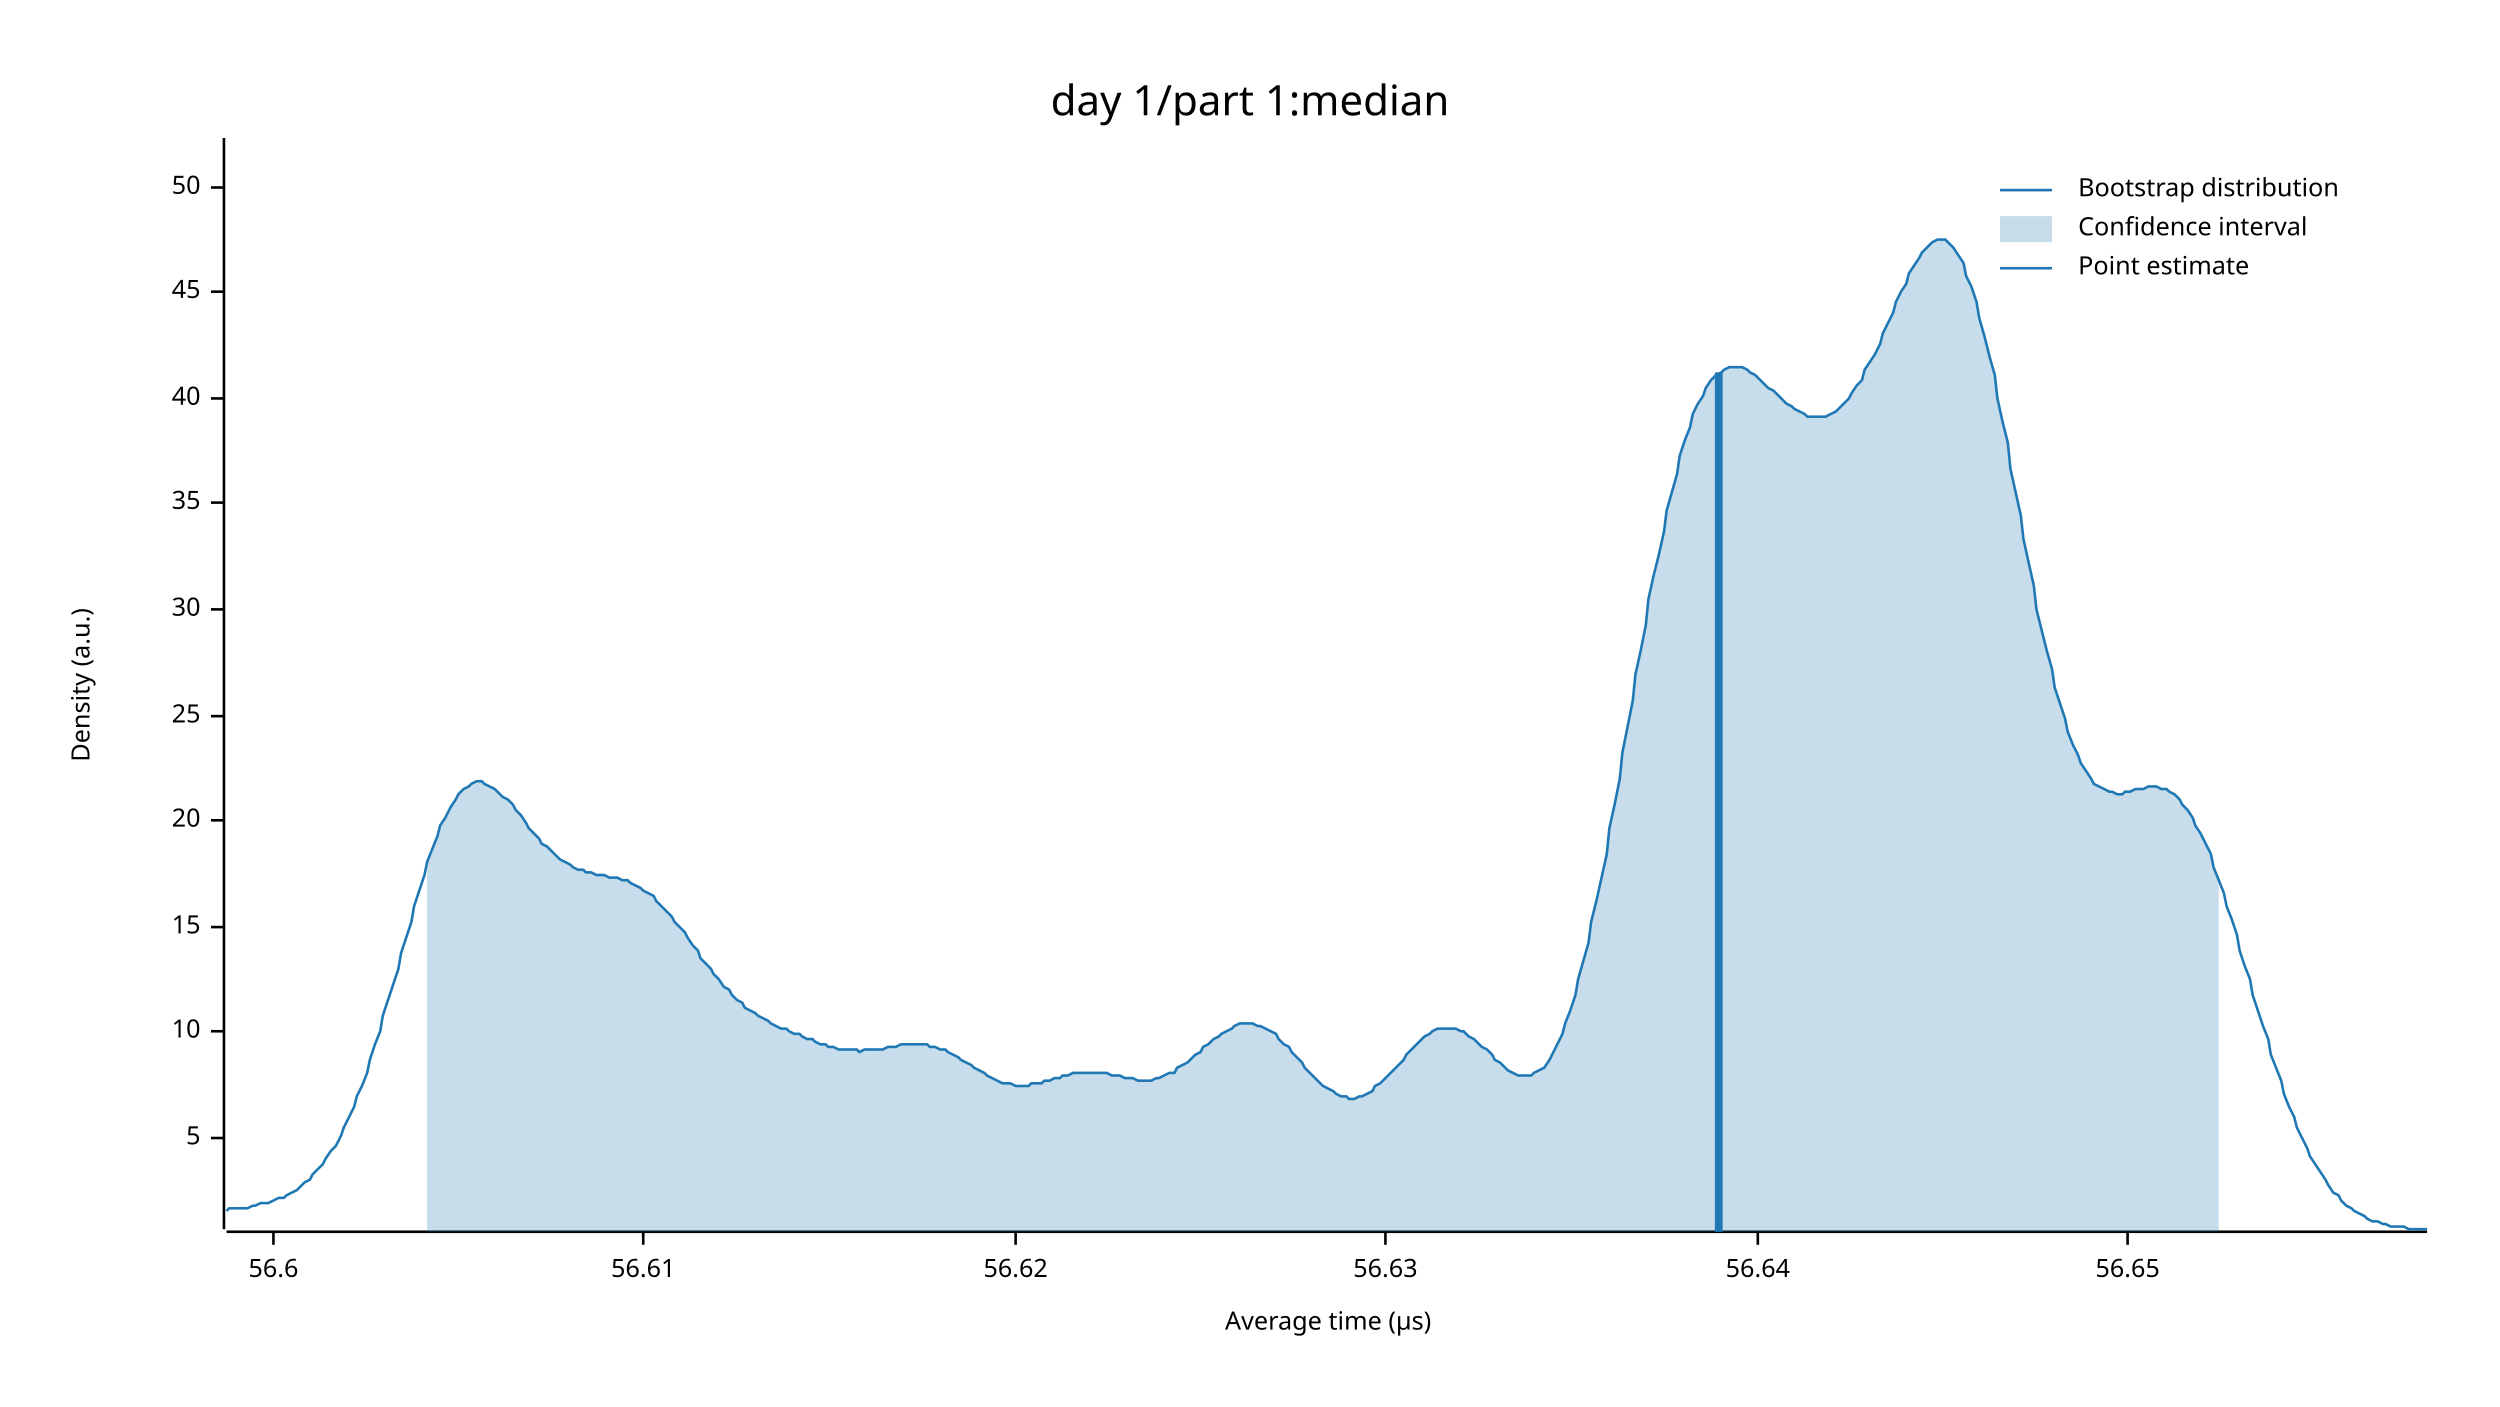
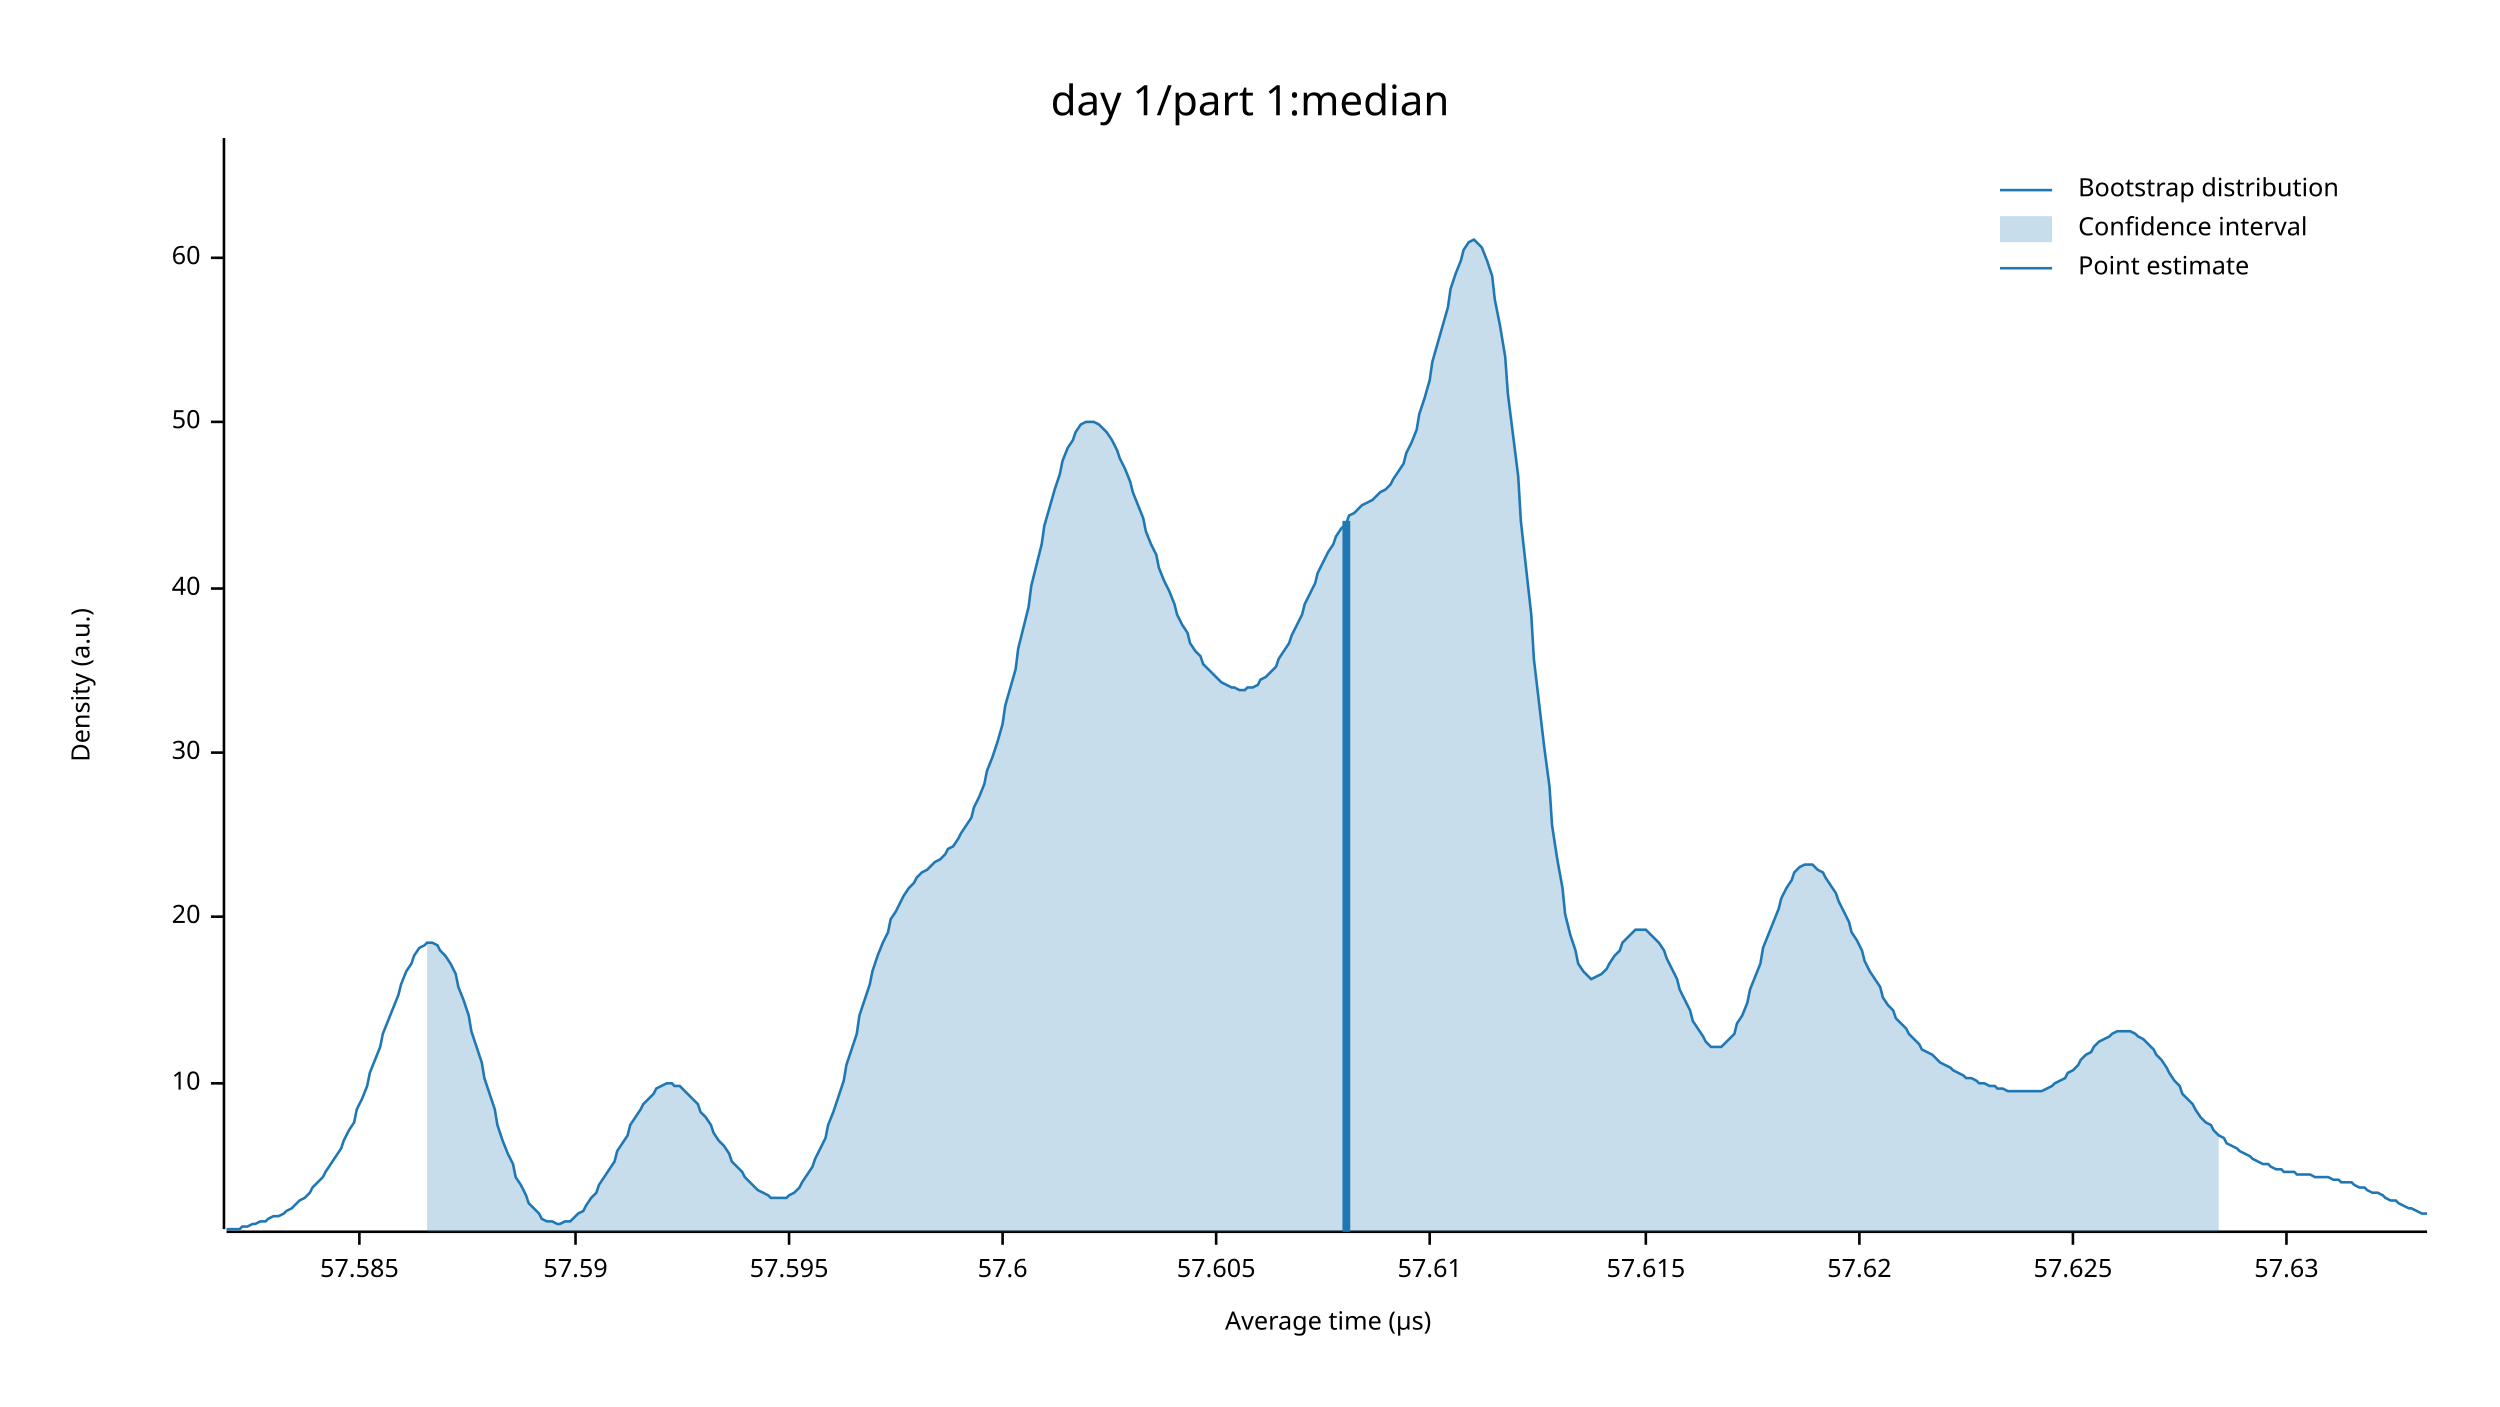
<svg xmlns="http://www.w3.org/2000/svg" width="960" height="540" viewBox="0 0 960 540">
  <text x="480" y="32" dy="0.76em" text-anchor="middle" font-family="sans-serif" font-size="16.129" opacity="1" fill="#000000">
day 1/part 1:median
</text>
  <text x="27" y="263" dy="0.76em" text-anchor="middle" font-family="sans-serif" font-size="9.677" opacity="1" fill="#000000" transform="rotate(270, 27, 263)">
Density (a.u.)
</text>
  <text x="510" y="513" dy="-0.5ex" text-anchor="middle" font-family="sans-serif" font-size="9.677" opacity="1" fill="#000000">
Average time (µs)
</text>
  <polyline fill="none" opacity="1" stroke="#000000" stroke-width="1" points="86,53 86,472 " />
-   <text x="77" y="437" dy="0.5ex" text-anchor="end" font-family="sans-serif" font-size="9.677" opacity="1" fill="#000000">
- 5
- </text>
-   <polyline fill="none" opacity="1" stroke="#000000" stroke-width="1" points="81,437 86,437 " />
-   <text x="77" y="396" dy="0.5ex" text-anchor="end" font-family="sans-serif" font-size="9.677" opacity="1" fill="#000000">
+   <text x="77" y="416" dy="0.5ex" text-anchor="end" font-family="sans-serif" font-size="9.677" opacity="1" fill="#000000">
10
</text>
-   <polyline fill="none" opacity="1" stroke="#000000" stroke-width="1" points="81,396 86,396 " />
-   <text x="77" y="356" dy="0.5ex" text-anchor="end" font-family="sans-serif" font-size="9.677" opacity="1" fill="#000000">
- 15
- </text>
-   <polyline fill="none" opacity="1" stroke="#000000" stroke-width="1" points="81,356 86,356 " />
-   <text x="77" y="315" dy="0.5ex" text-anchor="end" font-family="sans-serif" font-size="9.677" opacity="1" fill="#000000">
+   <polyline fill="none" opacity="1" stroke="#000000" stroke-width="1" points="81,416 86,416 " />
+   <text x="77" y="352" dy="0.5ex" text-anchor="end" font-family="sans-serif" font-size="9.677" opacity="1" fill="#000000">
20
</text>
-   <polyline fill="none" opacity="1" stroke="#000000" stroke-width="1" points="81,315 86,315 " />
-   <text x="77" y="275" dy="0.5ex" text-anchor="end" font-family="sans-serif" font-size="9.677" opacity="1" fill="#000000">
- 25
- </text>
-   <polyline fill="none" opacity="1" stroke="#000000" stroke-width="1" points="81,275 86,275 " />
-   <text x="77" y="234" dy="0.5ex" text-anchor="end" font-family="sans-serif" font-size="9.677" opacity="1" fill="#000000">
+   <polyline fill="none" opacity="1" stroke="#000000" stroke-width="1" points="81,352 86,352 " />
+   <text x="77" y="289" dy="0.5ex" text-anchor="end" font-family="sans-serif" font-size="9.677" opacity="1" fill="#000000">
30
</text>
-   <polyline fill="none" opacity="1" stroke="#000000" stroke-width="1" points="81,234 86,234 " />
-   <text x="77" y="193" dy="0.5ex" text-anchor="end" font-family="sans-serif" font-size="9.677" opacity="1" fill="#000000">
- 35
- </text>
-   <polyline fill="none" opacity="1" stroke="#000000" stroke-width="1" points="81,193 86,193 " />
-   <text x="77" y="153" dy="0.5ex" text-anchor="end" font-family="sans-serif" font-size="9.677" opacity="1" fill="#000000">
+   <polyline fill="none" opacity="1" stroke="#000000" stroke-width="1" points="81,289 86,289 " />
+   <text x="77" y="226" dy="0.5ex" text-anchor="end" font-family="sans-serif" font-size="9.677" opacity="1" fill="#000000">
40
</text>
-   <polyline fill="none" opacity="1" stroke="#000000" stroke-width="1" points="81,153 86,153 " />
-   <text x="77" y="112" dy="0.5ex" text-anchor="end" font-family="sans-serif" font-size="9.677" opacity="1" fill="#000000">
- 45
- </text>
-   <polyline fill="none" opacity="1" stroke="#000000" stroke-width="1" points="81,112 86,112 " />
-   <text x="77" y="72" dy="0.5ex" text-anchor="end" font-family="sans-serif" font-size="9.677" opacity="1" fill="#000000">
+   <polyline fill="none" opacity="1" stroke="#000000" stroke-width="1" points="81,226 86,226 " />
+   <text x="77" y="162" dy="0.5ex" text-anchor="end" font-family="sans-serif" font-size="9.677" opacity="1" fill="#000000">
50
</text>
-   <polyline fill="none" opacity="1" stroke="#000000" stroke-width="1" points="81,72 86,72 " />
+   <polyline fill="none" opacity="1" stroke="#000000" stroke-width="1" points="81,162 86,162 " />
+   <text x="77" y="99" dy="0.5ex" text-anchor="end" font-family="sans-serif" font-size="9.677" opacity="1" fill="#000000">
+ 60
+ </text>
+   <polyline fill="none" opacity="1" stroke="#000000" stroke-width="1" points="81,99 86,99 " />
  <polyline fill="none" opacity="1" stroke="#000000" stroke-width="1" points="87,473 932,473 " />
-   <text x="105" y="483" dy="0.76em" text-anchor="middle" font-family="sans-serif" font-size="9.677" opacity="1" fill="#000000">
- 56.6
+   <text x="138" y="483" dy="0.76em" text-anchor="middle" font-family="sans-serif" font-size="9.677" opacity="1" fill="#000000">
+ 57.585
</text>
-   <polyline fill="none" opacity="1" stroke="#000000" stroke-width="1" points="105,473 105,478 " />
-   <text x="247" y="483" dy="0.76em" text-anchor="middle" font-family="sans-serif" font-size="9.677" opacity="1" fill="#000000">
- 56.61
+   <polyline fill="none" opacity="1" stroke="#000000" stroke-width="1" points="138,473 138,478 " />
+   <text x="221" y="483" dy="0.76em" text-anchor="middle" font-family="sans-serif" font-size="9.677" opacity="1" fill="#000000">
+ 57.59
</text>
-   <polyline fill="none" opacity="1" stroke="#000000" stroke-width="1" points="247,473 247,478 " />
-   <text x="390" y="483" dy="0.76em" text-anchor="middle" font-family="sans-serif" font-size="9.677" opacity="1" fill="#000000">
- 56.62
+   <polyline fill="none" opacity="1" stroke="#000000" stroke-width="1" points="221,473 221,478 " />
+   <text x="303" y="483" dy="0.76em" text-anchor="middle" font-family="sans-serif" font-size="9.677" opacity="1" fill="#000000">
+ 57.595
</text>
-   <polyline fill="none" opacity="1" stroke="#000000" stroke-width="1" points="390,473 390,478 " />
-   <text x="532" y="483" dy="0.76em" text-anchor="middle" font-family="sans-serif" font-size="9.677" opacity="1" fill="#000000">
- 56.63
+   <polyline fill="none" opacity="1" stroke="#000000" stroke-width="1" points="303,473 303,478 " />
+   <text x="385" y="483" dy="0.76em" text-anchor="middle" font-family="sans-serif" font-size="9.677" opacity="1" fill="#000000">
+ 57.6
</text>
-   <polyline fill="none" opacity="1" stroke="#000000" stroke-width="1" points="532,473 532,478 " />
-   <text x="675" y="483" dy="0.76em" text-anchor="middle" font-family="sans-serif" font-size="9.677" opacity="1" fill="#000000">
- 56.64
+   <polyline fill="none" opacity="1" stroke="#000000" stroke-width="1" points="385,473 385,478 " />
+   <text x="467" y="483" dy="0.76em" text-anchor="middle" font-family="sans-serif" font-size="9.677" opacity="1" fill="#000000">
+ 57.605
</text>
-   <polyline fill="none" opacity="1" stroke="#000000" stroke-width="1" points="675,473 675,478 " />
-   <text x="817" y="483" dy="0.76em" text-anchor="middle" font-family="sans-serif" font-size="9.677" opacity="1" fill="#000000">
- 56.65
+   <polyline fill="none" opacity="1" stroke="#000000" stroke-width="1" points="467,473 467,478 " />
+   <text x="549" y="483" dy="0.76em" text-anchor="middle" font-family="sans-serif" font-size="9.677" opacity="1" fill="#000000">
+ 57.61
</text>
-   <polyline fill="none" opacity="1" stroke="#000000" stroke-width="1" points="817,473 817,478 " />
-   <polyline fill="none" opacity="1" stroke="#1F78B4" stroke-width="1" points="87,465 88,464 90,464 92,464 93,464 95,464 97,463 98,463 100,462 102,462 103,462 105,461 107,460 109,460 110,459 112,458 114,457 115,456 117,454 119,453 120,451 122,449 124,447 125,445 127,442 129,440 131,436 132,433 134,429 136,425 137,421 139,417 141,412 142,407 144,401 146,396 147,390 149,384 151,378 153,372 154,366 156,360 158,354 159,348 161,342 163,336 164,331 166,326 168,321 169,317 171,314 173,310 175,307 176,305 178,303 180,302 181,301 183,300 185,300 186,301 188,302 190,303 191,304 193,306 195,307 197,309 198,311 200,313 202,316 203,318 205,320 207,322 208,324 210,325 212,327 214,329 215,330 217,331 219,332 220,333 222,334 224,334 225,335 227,335 229,336 230,336 232,336 234,337 236,337 237,337 239,338 241,338 242,339 244,340 246,341 247,342 249,343 251,344 252,346 254,348 256,350 258,352 259,354 261,356 263,358 264,360 266,363 268,365 269,368 271,370 273,372 274,374 276,376 278,379 280,380 281,382 283,384 285,385 286,387 288,388 290,389 291,390 293,391 295,392 296,393 298,394 300,395 302,395 303,396 305,397 307,397 308,398 310,399 312,399 313,400 315,401 317,401 318,402 320,402 322,403 324,403 325,403 327,403 329,403 330,404 332,403 334,403 335,403 337,403 339,403 341,402 342,402 344,402 346,401 347,401 349,401 351,401 352,401 354,401 356,401 357,402 359,402 361,403 363,403 364,404 366,405 368,406 369,407 371,408 373,409 374,410 376,411 378,412 379,413 381,414 383,415 385,416 386,416 388,416 390,417 391,417 393,417 395,417 396,416 398,416 400,416 401,415 403,415 405,414 407,414 408,413 410,413 412,412 413,412 415,412 417,412 418,412 420,412 422,412 423,412 425,412 427,413 429,413 430,413 432,414 434,414 435,414 437,415 439,415 440,415 442,415 444,414 445,414 447,413 449,412 451,412 452,410 454,409 456,408 457,407 459,405 461,404 462,402 464,401 466,399 468,398 469,397 471,396 473,395 474,394 476,393 478,393 479,393 481,393 483,394 484,394 486,395 488,396 490,397 491,399 493,401 495,402 496,404 498,406 500,408 501,410 503,412 505,414 506,415 508,417 510,418 512,419 513,420 515,421 517,421 518,422 520,422 522,421 523,421 525,420 527,419 528,417 530,416 532,414 534,412 535,411 537,409 539,407 540,405 542,403 544,401 545,400 547,398 549,397 550,396 552,395 554,395 556,395 557,395 559,395 561,396 562,396 564,398 566,399 567,400 569,402 571,403 573,405 574,407 576,408 578,410 579,411 581,412 583,413 584,413 586,413 588,413 589,412 591,411 593,410 595,407 596,405 598,401 600,397 601,393 603,388 605,382 606,376 608,369 610,362 611,354 613,346 615,337 617,328 618,318 620,309 622,299 623,289 625,279 627,269 628,259 630,250 632,240 633,230 635,221 637,213 639,204 640,196 642,189 644,182 645,175 647,169 649,164 650,159 652,155 654,152 655,149 657,146 659,144 661,143 662,142 664,141 666,141 667,141 669,141 671,142 672,143 674,144 676,146 677,147 679,149 681,150 683,152 684,153 686,155 688,156 689,157 691,158 693,159 694,160 696,160 698,160 700,160 701,160 703,159 705,158 706,157 708,155 710,153 711,151 713,148 715,146 716,142 718,139 720,136 722,132 723,128 725,124 727,120 728,116 730,112 732,109 733,105 735,102 737,99 738,97 740,95 742,93 744,92 745,92 747,92 749,94 750,95 752,98 754,101 755,106 757,110 759,116 760,122 762,129 764,137 766,144 767,153 769,162 771,170 772,180 774,189 776,198 777,207 779,216 781,225 782,234 784,242 786,250 788,257 789,264 791,270 793,276 794,281 796,286 798,290 799,293 801,296 803,299 804,301 806,302 808,303 810,304 811,304 813,305 815,305 816,304 818,304 820,303 821,303 823,303 825,302 827,302 828,302 830,303 832,303 833,304 835,305 837,307 838,309 840,311 842,314 843,317 845,320 847,324 849,328 850,333 852,338 854,343 855,348 857,353 859,359 860,365 862,371 864,376 865,382 867,388 869,394 871,399 872,405 874,410 876,415 877,420 879,425 881,429 882,433 884,437 886,441 887,444 889,447 891,450 893,453 894,455 896,458 898,459 899,461 901,463 903,464 904,465 906,466 908,467 909,468 911,469 913,469 915,470 916,470 918,471 920,471 921,471 923,471 925,472 926,472 928,472 930,472 932,472 " />
-   <polygon opacity="0.25" fill="#1F78B4" points="164,331 166,326 168,321 169,317 171,314 173,310 175,307 176,305 178,303 180,302 181,301 183,300 185,300 186,301 188,302 190,303 191,304 193,306 195,307 197,309 198,311 200,313 202,316 203,318 205,320 207,322 208,324 210,325 212,327 214,329 215,330 217,331 219,332 220,333 222,334 224,334 225,335 227,335 229,336 230,336 232,336 234,337 236,337 237,337 239,338 241,338 242,339 244,340 246,341 247,342 249,343 251,344 252,346 254,348 256,350 258,352 259,354 261,356 263,358 264,360 266,363 268,365 269,368 271,370 273,372 274,374 276,376 278,379 280,380 281,382 283,384 285,385 286,387 288,388 290,389 291,390 293,391 295,392 296,393 298,394 300,395 302,395 303,396 305,397 307,397 308,398 310,399 312,399 313,400 315,401 317,401 318,402 320,402 322,403 324,403 325,403 327,403 329,403 330,404 332,403 334,403 335,403 337,403 339,403 341,402 342,402 344,402 346,401 347,401 349,401 351,401 352,401 354,401 356,401 357,402 359,402 361,403 363,403 364,404 366,405 368,406 369,407 371,408 373,409 374,410 376,411 378,412 379,413 381,414 383,415 385,416 386,416 388,416 390,417 391,417 393,417 395,417 396,416 398,416 400,416 401,415 403,415 405,414 407,414 408,413 410,413 412,412 413,412 415,412 417,412 418,412 420,412 422,412 423,412 425,412 427,413 429,413 430,413 432,414 434,414 435,414 437,415 439,415 440,415 442,415 444,414 445,414 447,413 449,412 451,412 452,410 454,409 456,408 457,407 459,405 461,404 462,402 464,401 466,399 468,398 469,397 471,396 473,395 474,394 476,393 478,393 479,393 481,393 483,394 484,394 486,395 488,396 490,397 491,399 493,401 495,402 496,404 498,406 500,408 501,410 503,412 505,414 506,415 508,417 510,418 512,419 513,420 515,421 517,421 518,422 520,422 522,421 523,421 525,420 527,419 528,417 530,416 532,414 534,412 535,411 537,409 539,407 540,405 542,403 544,401 545,400 547,398 549,397 550,396 552,395 554,395 556,395 557,395 559,395 561,396 562,396 564,398 566,399 567,400 569,402 571,403 573,405 574,407 576,408 578,410 579,411 581,412 583,413 584,413 586,413 588,413 589,412 591,411 593,410 595,407 596,405 598,401 600,397 601,393 603,388 605,382 606,376 608,369 610,362 611,354 613,346 615,337 617,328 618,318 620,309 622,299 623,289 625,279 627,269 628,259 630,250 632,240 633,230 635,221 637,213 639,204 640,196 642,189 644,182 645,175 647,169 649,164 650,159 652,155 654,152 655,149 657,146 659,144 661,143 662,142 664,141 666,141 667,141 669,141 671,142 672,143 674,144 676,146 677,147 679,149 681,150 683,152 684,153 686,155 688,156 689,157 691,158 693,159 694,160 696,160 698,160 700,160 701,160 703,159 705,158 706,157 708,155 710,153 711,151 713,148 715,146 716,142 718,139 720,136 722,132 723,128 725,124 727,120 728,116 730,112 732,109 733,105 735,102 737,99 738,97 740,95 742,93 744,92 745,92 747,92 749,94 750,95 752,98 754,101 755,106 757,110 759,116 760,122 762,129 764,137 766,144 767,153 769,162 771,170 772,180 774,189 776,198 777,207 779,216 781,225 782,234 784,242 786,250 788,257 789,264 791,270 793,276 794,281 796,286 798,290 799,293 801,296 803,299 804,301 806,302 808,303 810,304 811,304 813,305 815,305 816,304 818,304 820,303 821,303 823,303 825,302 827,302 828,302 830,303 832,303 833,304 835,305 837,307 838,309 840,311 842,314 843,317 845,320 847,324 849,328 850,333 852,338 852,473 164,473 " />
-   <polyline fill="none" opacity="1" stroke="#1F78B4" stroke-width="3" points="660,473 660,143 " />
+   <polyline fill="none" opacity="1" stroke="#000000" stroke-width="1" points="549,473 549,478 " />
+   <text x="632" y="483" dy="0.76em" text-anchor="middle" font-family="sans-serif" font-size="9.677" opacity="1" fill="#000000">
+ 57.615
+ </text>
+   <polyline fill="none" opacity="1" stroke="#000000" stroke-width="1" points="632,473 632,478 " />
+   <text x="714" y="483" dy="0.76em" text-anchor="middle" font-family="sans-serif" font-size="9.677" opacity="1" fill="#000000">
+ 57.62
+ </text>
+   <polyline fill="none" opacity="1" stroke="#000000" stroke-width="1" points="714,473 714,478 " />
+   <text x="796" y="483" dy="0.76em" text-anchor="middle" font-family="sans-serif" font-size="9.677" opacity="1" fill="#000000">
+ 57.625
+ </text>
+   <polyline fill="none" opacity="1" stroke="#000000" stroke-width="1" points="796,473 796,478 " />
+   <text x="878" y="483" dy="0.76em" text-anchor="middle" font-family="sans-serif" font-size="9.677" opacity="1" fill="#000000">
+ 57.63
+ </text>
+   <polyline fill="none" opacity="1" stroke="#000000" stroke-width="1" points="878,473 878,478 " />
+   <polyline fill="none" opacity="1" stroke="#1F78B4" stroke-width="1" points="87,472 88,472 90,472 92,472 93,471 95,471 97,470 98,470 100,469 102,469 103,468 105,467 107,467 109,466 110,465 112,464 114,462 115,461 117,460 119,458 120,456 122,454 124,452 125,450 127,447 129,444 131,441 132,438 134,434 136,431 137,426 139,422 141,417 142,412 144,407 146,402 147,397 149,392 151,387 153,382 154,378 156,373 158,370 159,367 161,364 163,363 164,362 166,362 168,363 169,365 171,367 173,370 175,374 176,379 178,384 180,390 181,396 183,402 185,408 186,414 188,420 190,426 191,432 193,438 195,443 197,447 198,452 200,455 202,459 203,462 205,464 207,466 208,468 210,469 212,469 214,470 215,470 217,469 219,469 220,468 222,466 224,465 225,463 227,460 229,458 230,455 232,452 234,449 236,446 237,442 239,439 241,436 242,432 244,429 246,426 247,424 249,422 251,420 252,418 254,417 256,416 258,416 259,417 261,417 263,419 264,420 266,422 268,424 269,427 271,429 273,432 274,435 276,438 278,440 280,443 281,446 283,448 285,450 286,452 288,454 290,456 291,457 293,458 295,459 296,460 298,460 300,460 302,460 303,459 305,458 307,456 308,454 310,451 312,448 313,445 315,441 317,437 318,432 320,427 322,421 324,415 325,409 327,403 329,397 330,390 332,384 334,378 335,373 337,367 339,362 341,358 342,353 344,350 346,346 347,344 349,341 351,339 352,337 354,335 356,334 357,333 359,331 361,330 363,328 364,326 366,325 368,322 369,320 371,317 373,314 374,310 376,306 378,301 379,296 381,291 383,285 385,278 386,271 388,264 390,257 391,249 393,241 395,233 396,225 398,217 400,209 401,202 403,195 405,188 407,182 408,177 410,172 412,169 413,166 415,163 417,162 418,162 420,162 422,163 423,164 425,166 427,169 429,173 430,176 432,180 434,185 435,189 437,194 439,199 440,204 442,209 444,213 445,218 447,223 449,227 451,232 452,236 454,240 456,243 457,247 459,250 461,252 462,255 464,257 466,259 468,261 469,262 471,263 473,264 474,264 476,265 478,265 479,264 481,264 483,263 484,261 486,260 488,258 490,256 491,253 493,250 495,247 496,244 498,240 500,236 501,232 503,228 505,224 506,220 508,216 510,212 512,209 513,206 515,203 517,201 518,198 520,197 522,195 523,194 525,193 527,192 528,191 530,189 532,188 534,186 535,184 537,181 539,178 540,174 542,170 544,165 545,159 547,153 549,146 550,139 552,132 554,125 556,118 557,111 559,105 561,100 562,96 564,93 566,92 567,93 569,95 571,100 573,106 574,115 576,125 578,137 579,151 581,167 583,183 584,200 586,218 588,236 589,253 591,270 593,287 595,302 596,317 598,330 600,341 601,351 603,359 605,365 606,370 608,373 610,375 611,376 613,375 615,374 617,372 618,370 620,367 622,365 623,362 625,360 627,358 628,357 630,357 632,357 633,358 635,360 637,362 639,365 640,368 642,372 644,376 645,380 647,384 649,388 650,392 652,395 654,398 655,400 657,402 659,402 661,402 662,401 664,399 666,397 667,393 669,390 671,385 672,380 674,375 676,370 677,364 679,359 681,354 683,349 684,345 686,341 688,338 689,335 691,333 693,332 694,332 696,332 698,334 700,335 701,337 703,340 705,343 706,346 708,350 710,354 711,358 713,361 715,365 716,369 718,373 720,376 722,379 723,383 725,386 727,388 728,391 730,393 732,395 733,397 735,399 737,401 738,403 740,404 742,405 744,407 745,408 747,409 749,410 750,411 752,412 754,413 755,414 757,414 759,415 760,416 762,416 764,417 766,417 767,418 769,418 771,419 772,419 774,419 776,419 777,419 779,419 781,419 782,419 784,419 786,418 788,417 789,416 791,415 793,414 794,412 796,411 798,409 799,407 801,405 803,404 804,402 806,400 808,399 810,398 811,397 813,396 815,396 816,396 818,396 820,397 821,398 823,399 825,401 827,403 828,405 830,407 832,410 833,412 835,415 837,417 838,420 840,422 842,424 843,426 845,429 847,431 849,432 850,434 852,436 854,437 855,439 857,440 859,441 860,442 862,443 864,444 865,445 867,446 869,447 871,447 872,448 874,449 876,449 877,450 879,450 881,450 882,451 884,451 886,451 887,451 889,452 891,452 893,452 894,452 896,453 898,453 899,454 901,454 903,454 904,455 906,456 908,456 909,457 911,458 913,458 915,459 916,460 918,461 920,461 921,462 923,463 925,464 926,464 928,465 930,466 932,466 " />
+   <polygon opacity="0.25" fill="#1F78B4" points="164,362 166,362 168,363 169,365 171,367 173,370 175,374 176,379 178,384 180,390 181,396 183,402 185,408 186,414 188,420 190,426 191,432 193,438 195,443 197,447 198,452 200,455 202,459 203,462 205,464 207,466 208,468 210,469 212,469 214,470 215,470 217,469 219,469 220,468 222,466 224,465 225,463 227,460 229,458 230,455 232,452 234,449 236,446 237,442 239,439 241,436 242,432 244,429 246,426 247,424 249,422 251,420 252,418 254,417 256,416 258,416 259,417 261,417 263,419 264,420 266,422 268,424 269,427 271,429 273,432 274,435 276,438 278,440 280,443 281,446 283,448 285,450 286,452 288,454 290,456 291,457 293,458 295,459 296,460 298,460 300,460 302,460 303,459 305,458 307,456 308,454 310,451 312,448 313,445 315,441 317,437 318,432 320,427 322,421 324,415 325,409 327,403 329,397 330,390 332,384 334,378 335,373 337,367 339,362 341,358 342,353 344,350 346,346 347,344 349,341 351,339 352,337 354,335 356,334 357,333 359,331 361,330 363,328 364,326 366,325 368,322 369,320 371,317 373,314 374,310 376,306 378,301 379,296 381,291 383,285 385,278 386,271 388,264 390,257 391,249 393,241 395,233 396,225 398,217 400,209 401,202 403,195 405,188 407,182 408,177 410,172 412,169 413,166 415,163 417,162 418,162 420,162 422,163 423,164 425,166 427,169 429,173 430,176 432,180 434,185 435,189 437,194 439,199 440,204 442,209 444,213 445,218 447,223 449,227 451,232 452,236 454,240 456,243 457,247 459,250 461,252 462,255 464,257 466,259 468,261 469,262 471,263 473,264 474,264 476,265 478,265 479,264 481,264 483,263 484,261 486,260 488,258 490,256 491,253 493,250 495,247 496,244 498,240 500,236 501,232 503,228 505,224 506,220 508,216 510,212 512,209 513,206 515,203 517,201 518,198 520,197 522,195 523,194 525,193 527,192 528,191 530,189 532,188 534,186 535,184 537,181 539,178 540,174 542,170 544,165 545,159 547,153 549,146 550,139 552,132 554,125 556,118 557,111 559,105 561,100 562,96 564,93 566,92 567,93 569,95 571,100 573,106 574,115 576,125 578,137 579,151 581,167 583,183 584,200 586,218 588,236 589,253 591,270 593,287 595,302 596,317 598,330 600,341 601,351 603,359 605,365 606,370 608,373 610,375 611,376 613,375 615,374 617,372 618,370 620,367 622,365 623,362 625,360 627,358 628,357 630,357 632,357 633,358 635,360 637,362 639,365 640,368 642,372 644,376 645,380 647,384 649,388 650,392 652,395 654,398 655,400 657,402 659,402 661,402 662,401 664,399 666,397 667,393 669,390 671,385 672,380 674,375 676,370 677,364 679,359 681,354 683,349 684,345 686,341 688,338 689,335 691,333 693,332 694,332 696,332 698,334 700,335 701,337 703,340 705,343 706,346 708,350 710,354 711,358 713,361 715,365 716,369 718,373 720,376 722,379 723,383 725,386 727,388 728,391 730,393 732,395 733,397 735,399 737,401 738,403 740,404 742,405 744,407 745,408 747,409 749,410 750,411 752,412 754,413 755,414 757,414 759,415 760,416 762,416 764,417 766,417 767,418 769,418 771,419 772,419 774,419 776,419 777,419 779,419 781,419 782,419 784,419 786,418 788,417 789,416 791,415 793,414 794,412 796,411 798,409 799,407 801,405 803,404 804,402 806,400 808,399 810,398 811,397 813,396 815,396 816,396 818,396 820,397 821,398 823,399 825,401 827,403 828,405 830,407 832,410 833,412 835,415 837,417 838,420 840,422 842,424 843,426 845,429 847,431 849,432 850,434 852,436 852,473 164,473 " />
+   <polyline fill="none" opacity="1" stroke="#1F78B4" stroke-width="3" points="517,473 517,200 " />
  <text x="798" y="68" dy="0.76em" text-anchor="start" font-family="sans-serif" font-size="9.677" opacity="1" fill="#000000">
Bootstrap distribution
</text>
  <text x="798" y="83" dy="0.76em" text-anchor="start" font-family="sans-serif" font-size="9.677" opacity="1" fill="#000000">
Confidence interval
</text>
  <text x="798" y="98" dy="0.76em" text-anchor="start" font-family="sans-serif" font-size="9.677" opacity="1" fill="#000000">
Point estimate
</text>
  <polyline fill="none" opacity="1" stroke="#1F78B4" stroke-width="1" points="768,73 788,73 " />
  <rect x="768" y="83" width="20" height="10" opacity="0.25" fill="#1F78B4" stroke="none" />
  <polyline fill="none" opacity="1" stroke="#1F78B4" stroke-width="1" points="768,103 788,103 " />
</svg>
